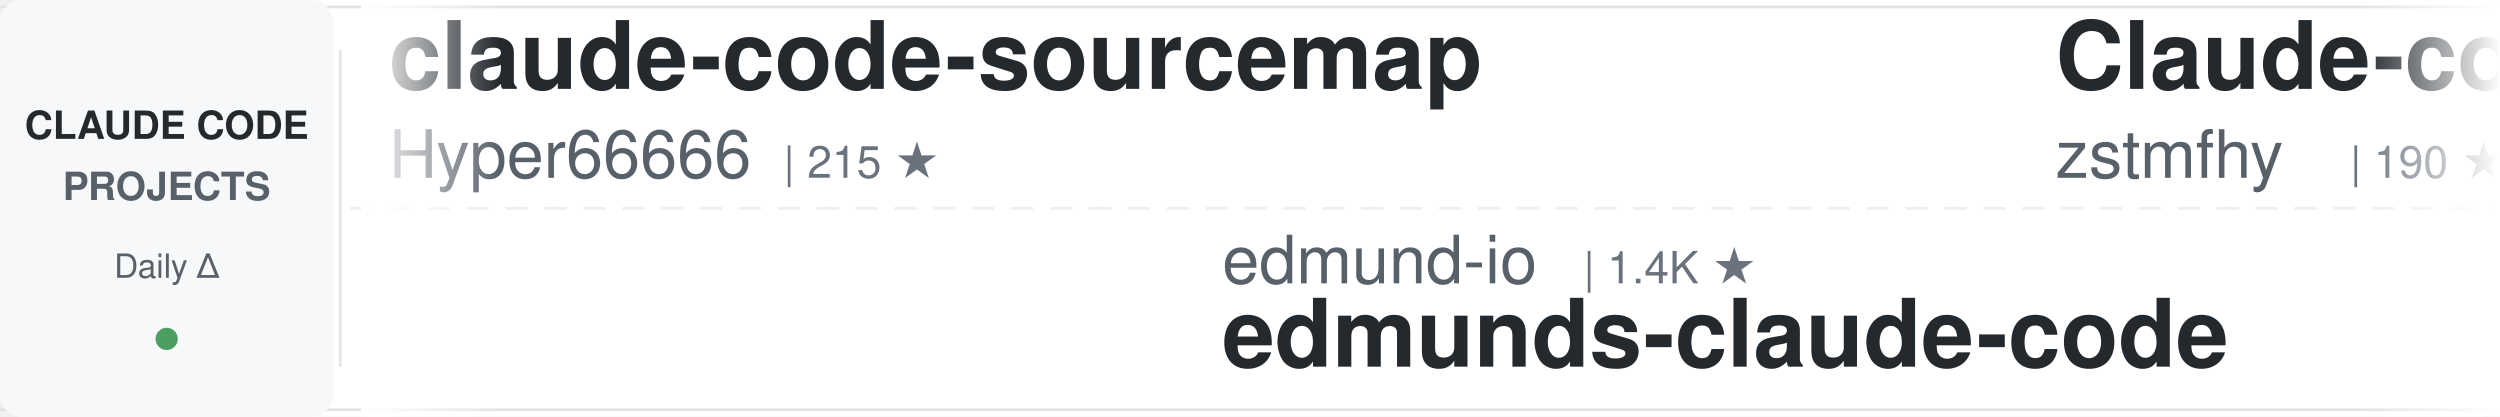
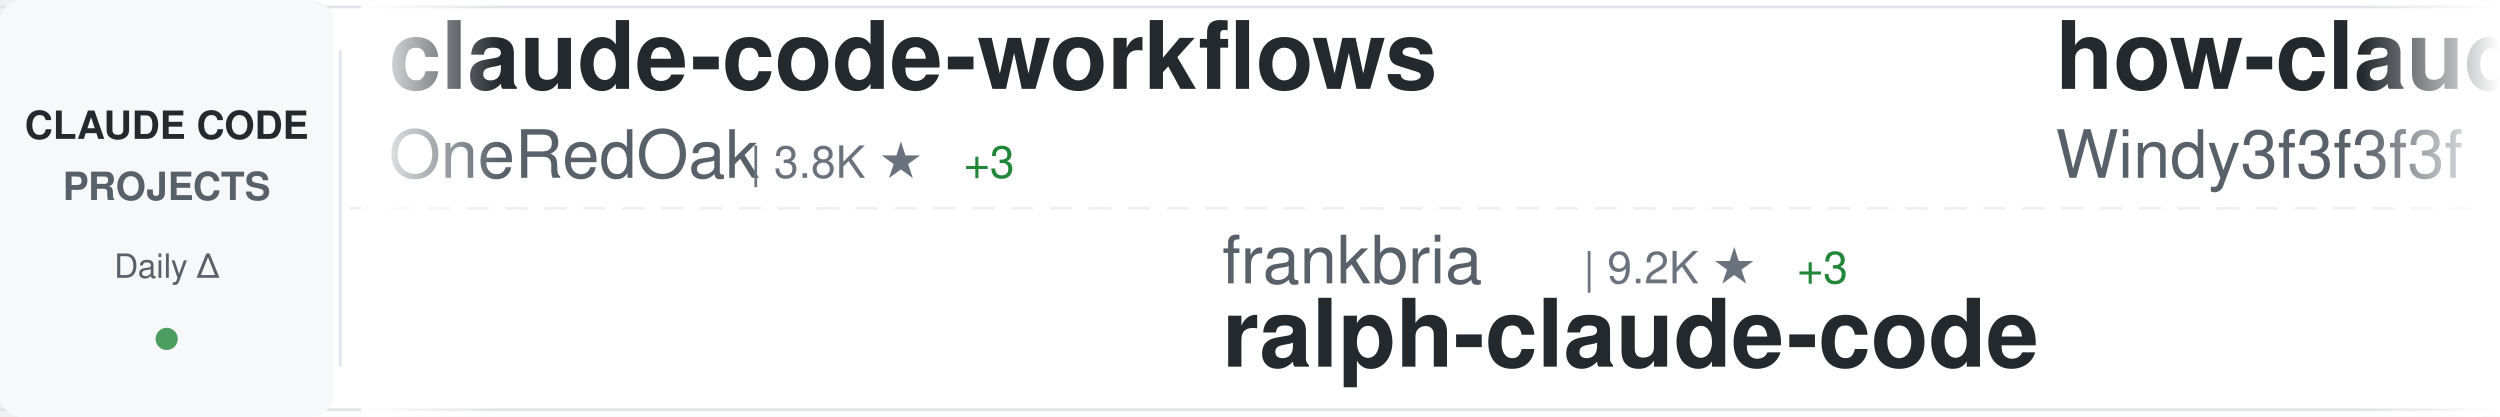
<svg xmlns="http://www.w3.org/2000/svg" width="900" height="150">
  <defs>
    <linearGradient id="awesomeLeftFade" x1="0%" y1="0%" x2="100%" y2="0%">
      <stop offset="0%" style="stop-color:#ffffff;stop-opacity:1" />
      <stop offset="100%" style="stop-color:#ffffff;stop-opacity:0" />
    </linearGradient>
    <linearGradient id="awesomeRightFade" x1="0%" y1="0%" x2="100%" y2="0%">
      <stop offset="0%" style="stop-color:#ffffff;stop-opacity:0" />
      <stop offset="100%" style="stop-color:#ffffff;stop-opacity:1" />
    </linearGradient>
  </defs>
  <rect width="900" height="150" fill="#ffffff" rx="8" />
  <rect x="0" y="2" width="900" height="1" fill="#e1e4e8" />
  <rect x="0" y="147" width="900" height="1" fill="#e1e4e8" />
  <line x1="0" y1="75" x2="900" y2="75" stroke="#e1e4e8" stroke-width="1" stroke-dasharray="8 6" opacity="0.6" />
  <rect x="0" y="0" width="120" height="150" fill="#f6f8fa" rx="8" />
  <text x="60" y="50" font-family="-apple-system, BlinkMacSystemFont, 'Segoe UI', Helvetica, Arial, sans-serif" font-size="14" font-weight="600" fill="#24292e" text-anchor="middle">CLAUDE CODE</text>
  <text x="60" y="72" font-family="-apple-system, BlinkMacSystemFont, 'Segoe UI', Helvetica, Arial, sans-serif" font-size="14" font-weight="600" fill="#586069" text-anchor="middle">PROJECTS</text>
  <text x="60" y="100" font-family="-apple-system, BlinkMacSystemFont, 'Segoe UI', Helvetica, Arial, sans-serif" font-size="12" font-weight="500" fill="#586069" text-anchor="middle">Daily Δ</text>
  <circle cx="60" cy="122" r="4" fill="#22863a" opacity="0.8" />
  <rect x="122" y="18" width="1" height="114" fill="#e1e4e8" />
  <clipPath id="awesomeTickerClip">
    <rect x="130" y="0" width="770" height="150" />
  </clipPath>
  <g clip-path="url(#awesomeTickerClip)">
    <g id="awesomeTickerItems">
      <animateTransform attributeName="transform" attributeType="XML" type="translate" from="0 0" to="-3000 0" dur="54s" repeatCount="indefinite" />
      <g transform="translate(0, 0)">
-         <text x="140" y="32" font-family="-apple-system, BlinkMacSystemFont, 'Segoe UI', Helvetica, Arial, sans-serif" font-size="34" font-weight="600" fill="#24292e">claude-code-sourcemap</text>
-         <text x="140" y="64" font-family="-apple-system, BlinkMacSystemFont, 'Segoe UI', Helvetica, Arial, sans-serif" font-size="24" font-weight="400" fill="#586069">Hyper66666</text>
-         <text x="282" y="64" font-family="-apple-system, BlinkMacSystemFont, 'Segoe UI', Helvetica, Arial, sans-serif" font-size="16" font-weight="500" fill="#6a737d">| 215 ★</text>
+         <text x="140" y="32" font-family="-apple-system, BlinkMacSystemFont, 'Segoe UI', Helvetica, Arial, sans-serif" font-size="34" font-weight="600" fill="#24292e">claude-code-workflows</text>
+         <text x="140" y="64" font-family="-apple-system, BlinkMacSystemFont, 'Segoe UI', Helvetica, Arial, sans-serif" font-size="24" font-weight="400" fill="#586069">OneRedOak</text>
+         <text x="270" y="64" font-family="-apple-system, BlinkMacSystemFont, 'Segoe UI', Helvetica, Arial, sans-serif" font-size="16" font-weight="500" fill="#6a737d">| 3.8K ★</text>
+         <text x="347" y="64" font-family="-apple-system, BlinkMacSystemFont, 'Segoe UI', Helvetica, Arial, sans-serif" font-size="16" font-weight="500" fill="#22863a"> +3</text>
      </g>
      <g transform="translate(300, 0)">
-         <text x="140" y="102" font-family="-apple-system, BlinkMacSystemFont, 'Segoe UI', Helvetica, Arial, sans-serif" font-size="24" font-weight="400" fill="#586069">edmund-io</text>
-         <text x="270" y="102" font-family="-apple-system, BlinkMacSystemFont, 'Segoe UI', Helvetica, Arial, sans-serif" font-size="16" font-weight="500" fill="#6a737d">| 1.4K ★</text>
-         <text x="140" y="132" font-family="-apple-system, BlinkMacSystemFont, 'Segoe UI', Helvetica, Arial, sans-serif" font-size="34" font-weight="600" fill="#24292e">edmunds-claude-code</text>
+         <text x="140" y="102" font-family="-apple-system, BlinkMacSystemFont, 'Segoe UI', Helvetica, Arial, sans-serif" font-size="24" font-weight="400" fill="#586069">frankbria</text>
+         <text x="270" y="102" font-family="-apple-system, BlinkMacSystemFont, 'Segoe UI', Helvetica, Arial, sans-serif" font-size="16" font-weight="500" fill="#6a737d">| 9.2K ★</text>
+         <text x="347" y="102" font-family="-apple-system, BlinkMacSystemFont, 'Segoe UI', Helvetica, Arial, sans-serif" font-size="16" font-weight="500" fill="#22863a"> +3</text>
+         <text x="140" y="132" font-family="-apple-system, BlinkMacSystemFont, 'Segoe UI', Helvetica, Arial, sans-serif" font-size="34" font-weight="600" fill="#24292e">ralph-claude-code</text>
      </g>
      <g transform="translate(600, 0)">
-         <text x="140" y="32" font-family="-apple-system, BlinkMacSystemFont, 'Segoe UI', Helvetica, Arial, sans-serif" font-size="34" font-weight="600" fill="#24292e">Claude-code</text>
-         <text x="140" y="64" font-family="-apple-system, BlinkMacSystemFont, 'Segoe UI', Helvetica, Arial, sans-serif" font-size="24" font-weight="400" fill="#586069">zstmfhy</text>
-         <text x="246" y="64" font-family="-apple-system, BlinkMacSystemFont, 'Segoe UI', Helvetica, Arial, sans-serif" font-size="16" font-weight="500" fill="#6a737d">| 190 ★</text>
+         <text x="140" y="32" font-family="-apple-system, BlinkMacSystemFont, 'Segoe UI', Helvetica, Arial, sans-serif" font-size="34" font-weight="600" fill="#24292e">how-claude-code-works</text>
+         <text x="140" y="64" font-family="-apple-system, BlinkMacSystemFont, 'Segoe UI', Helvetica, Arial, sans-serif" font-size="24" font-weight="400" fill="#586069">Windy3f3f3f3f</text>
+         <text x="318" y="64" font-family="-apple-system, BlinkMacSystemFont, 'Segoe UI', Helvetica, Arial, sans-serif" font-size="16" font-weight="500" fill="#6a737d">| 2.5K ★</text>
+         <text x="395" y="64" font-family="-apple-system, BlinkMacSystemFont, 'Segoe UI', Helvetica, Arial, sans-serif" font-size="16" font-weight="500" fill="#22863a"> +13</text>
      </g>
      <g transform="translate(900, 0)">
-         <text x="140" y="102" font-family="-apple-system, BlinkMacSystemFont, 'Segoe UI', Helvetica, Arial, sans-serif" font-size="24" font-weight="400" fill="#586069">sugyan</text>
-         <text x="234" y="102" font-family="-apple-system, BlinkMacSystemFont, 'Segoe UI', Helvetica, Arial, sans-serif" font-size="16" font-weight="500" fill="#6a737d">| 1.1K ★</text>
-         <text x="140" y="132" font-family="-apple-system, BlinkMacSystemFont, 'Segoe UI', Helvetica, Arial, sans-serif" font-size="34" font-weight="600" fill="#24292e">claude-code-webui</text>
+         <text x="140" y="102" font-family="-apple-system, BlinkMacSystemFont, 'Segoe UI', Helvetica, Arial, sans-serif" font-size="24" font-weight="400" fill="#586069">KPR111</text>
+         <text x="234" y="102" font-family="-apple-system, BlinkMacSystemFont, 'Segoe UI', Helvetica, Arial, sans-serif" font-size="16" font-weight="500" fill="#6a737d">| 18 ★</text>
+         <text x="140" y="132" font-family="-apple-system, BlinkMacSystemFont, 'Segoe UI', Helvetica, Arial, sans-serif" font-size="34" font-weight="600" fill="#24292e">Claude-Code</text>
      </g>
      <g transform="translate(1200, 0)">
-         <text x="140" y="32" font-family="-apple-system, BlinkMacSystemFont, 'Segoe UI', Helvetica, Arial, sans-serif" font-size="34" font-weight="600" fill="#24292e">claude-code-telegram</text>
-         <text x="140" y="64" font-family="-apple-system, BlinkMacSystemFont, 'Segoe UI', Helvetica, Arial, sans-serif" font-size="24" font-weight="400" fill="#586069">RichardAtCT</text>
-         <text x="294" y="64" font-family="-apple-system, BlinkMacSystemFont, 'Segoe UI', Helvetica, Arial, sans-serif" font-size="16" font-weight="500" fill="#6a737d">| 2.7K ★</text>
-         <text x="371" y="64" font-family="-apple-system, BlinkMacSystemFont, 'Segoe UI', Helvetica, Arial, sans-serif" font-size="16" font-weight="500" fill="#22863a"> +4</text>
+         <text x="140" y="32" font-family="-apple-system, BlinkMacSystemFont, 'Segoe UI', Helvetica, Arial, sans-serif" font-size="34" font-weight="600" fill="#24292e">claude-code-settings</text>
+         <text x="140" y="64" font-family="-apple-system, BlinkMacSystemFont, 'Segoe UI', Helvetica, Arial, sans-serif" font-size="24" font-weight="400" fill="#586069">feiskyer</text>
+         <text x="258" y="64" font-family="-apple-system, BlinkMacSystemFont, 'Segoe UI', Helvetica, Arial, sans-serif" font-size="16" font-weight="500" fill="#6a737d">| 1.5K ★</text>
+         <text x="335" y="64" font-family="-apple-system, BlinkMacSystemFont, 'Segoe UI', Helvetica, Arial, sans-serif" font-size="16" font-weight="500" fill="#22863a"> +1</text>
      </g>
      <g transform="translate(1500, 0)">
-         <text x="140" y="102" font-family="-apple-system, BlinkMacSystemFont, 'Segoe UI', Helvetica, Arial, sans-serif" font-size="24" font-weight="400" fill="#586069">alejandrobalderas</text>
-         <text x="366" y="102" font-family="-apple-system, BlinkMacSystemFont, 'Segoe UI', Helvetica, Arial, sans-serif" font-size="16" font-weight="500" fill="#6a737d">| 2.2K ★</text>
-         <text x="443" y="102" font-family="-apple-system, BlinkMacSystemFont, 'Segoe UI', Helvetica, Arial, sans-serif" font-size="16" font-weight="500" fill="#22863a"> +14</text>
-         <text x="140" y="132" font-family="-apple-system, BlinkMacSystemFont, 'Segoe UI', Helvetica, Arial, sans-serif" font-size="34" font-weight="600" fill="#24292e">claude-code-from-source</text>
+         <text x="140" y="102" font-family="-apple-system, BlinkMacSystemFont, 'Segoe UI', Helvetica, Arial, sans-serif" font-size="24" font-weight="400" fill="#586069">rohitg00</text>
+         <text x="258" y="102" font-family="-apple-system, BlinkMacSystemFont, 'Segoe UI', Helvetica, Arial, sans-serif" font-size="16" font-weight="500" fill="#6a737d">| 1.9K ★</text>
+         <text x="335" y="102" font-family="-apple-system, BlinkMacSystemFont, 'Segoe UI', Helvetica, Arial, sans-serif" font-size="16" font-weight="500" fill="#22863a"> +10</text>
+         <text x="140" y="132" font-family="-apple-system, BlinkMacSystemFont, 'Segoe UI', Helvetica, Arial, sans-serif" font-size="34" font-weight="600" fill="#24292e">awesome-claude-code-tool...</text>
      </g>
      <g transform="translate(1800, 0)">
-         <text x="140" y="32" font-family="-apple-system, BlinkMacSystemFont, 'Segoe UI', Helvetica, Arial, sans-serif" font-size="34" font-weight="600" fill="#24292e">claude-code-best-practic...</text>
-         <text x="140" y="64" font-family="-apple-system, BlinkMacSystemFont, 'Segoe UI', Helvetica, Arial, sans-serif" font-size="24" font-weight="400" fill="#586069">shanraisshan</text>
-         <text x="306" y="64" font-family="-apple-system, BlinkMacSystemFont, 'Segoe UI', Helvetica, Arial, sans-serif" font-size="16" font-weight="500" fill="#6a737d">| 56.1K ★</text>
-         <text x="392" y="64" font-family="-apple-system, BlinkMacSystemFont, 'Segoe UI', Helvetica, Arial, sans-serif" font-size="16" font-weight="500" fill="#22863a"> +196</text>
+         <text x="140" y="32" font-family="-apple-system, BlinkMacSystemFont, 'Segoe UI', Helvetica, Arial, sans-serif" font-size="34" font-weight="600" fill="#24292e">claude-code-guide</text>
+         <text x="140" y="64" font-family="-apple-system, BlinkMacSystemFont, 'Segoe UI', Helvetica, Arial, sans-serif" font-size="24" font-weight="400" fill="#586069">Cranot</text>
+         <text x="234" y="64" font-family="-apple-system, BlinkMacSystemFont, 'Segoe UI', Helvetica, Arial, sans-serif" font-size="16" font-weight="500" fill="#6a737d">| 2.8K ★</text>
+         <text x="311" y="64" font-family="-apple-system, BlinkMacSystemFont, 'Segoe UI', Helvetica, Arial, sans-serif" font-size="16" font-weight="500" fill="#22863a"> +3</text>
      </g>
      <g transform="translate(2100, 0)">
-         <text x="140" y="102" font-family="-apple-system, BlinkMacSystemFont, 'Segoe UI', Helvetica, Arial, sans-serif" font-size="24" font-weight="400" fill="#586069">pengchengneo</text>
-         <text x="306" y="102" font-family="-apple-system, BlinkMacSystemFont, 'Segoe UI', Helvetica, Arial, sans-serif" font-size="16" font-weight="500" fill="#6a737d">| 1.4K ★</text>
-         <text x="383" y="102" font-family="-apple-system, BlinkMacSystemFont, 'Segoe UI', Helvetica, Arial, sans-serif" font-size="16" font-weight="500" fill="#22863a"> +4</text>
-         <text x="140" y="132" font-family="-apple-system, BlinkMacSystemFont, 'Segoe UI', Helvetica, Arial, sans-serif" font-size="34" font-weight="600" fill="#24292e">Claude-Code</text>
+         <text x="140" y="102" font-family="-apple-system, BlinkMacSystemFont, 'Segoe UI', Helvetica, Arial, sans-serif" font-size="24" font-weight="400" fill="#586069">fuergaosi233</text>
+         <text x="306" y="102" font-family="-apple-system, BlinkMacSystemFont, 'Segoe UI', Helvetica, Arial, sans-serif" font-size="16" font-weight="500" fill="#6a737d">| 2.6K ★</text>
+         <text x="383" y="102" font-family="-apple-system, BlinkMacSystemFont, 'Segoe UI', Helvetica, Arial, sans-serif" font-size="16" font-weight="500" fill="#22863a"> +2</text>
+         <text x="140" y="132" font-family="-apple-system, BlinkMacSystemFont, 'Segoe UI', Helvetica, Arial, sans-serif" font-size="34" font-weight="600" fill="#24292e">claude-code-proxy</text>
      </g>
      <g transform="translate(2400, 0)">
-         <text x="140" y="32" font-family="-apple-system, BlinkMacSystemFont, 'Segoe UI', Helvetica, Arial, sans-serif" font-size="34" font-weight="600" fill="#24292e">ralph</text>
-         <text x="140" y="64" font-family="-apple-system, BlinkMacSystemFont, 'Segoe UI', Helvetica, Arial, sans-serif" font-size="24" font-weight="400" fill="#586069">snarktank</text>
-         <text x="270" y="64" font-family="-apple-system, BlinkMacSystemFont, 'Segoe UI', Helvetica, Arial, sans-serif" font-size="16" font-weight="500" fill="#6a737d">| 19.9K ★</text>
-         <text x="356" y="64" font-family="-apple-system, BlinkMacSystemFont, 'Segoe UI', Helvetica, Arial, sans-serif" font-size="16" font-weight="500" fill="#22863a"> +37</text>
+         <text x="140" y="32" font-family="-apple-system, BlinkMacSystemFont, 'Segoe UI', Helvetica, Arial, sans-serif" font-size="34" font-weight="600" fill="#24292e">claude-code-ultimate-gui...</text>
+         <text x="140" y="64" font-family="-apple-system, BlinkMacSystemFont, 'Segoe UI', Helvetica, Arial, sans-serif" font-size="24" font-weight="400" fill="#586069">FlorianBruniaux</text>
+         <text x="342" y="64" font-family="-apple-system, BlinkMacSystemFont, 'Segoe UI', Helvetica, Arial, sans-serif" font-size="16" font-weight="500" fill="#6a737d">| 4.6K ★</text>
+         <text x="419" y="64" font-family="-apple-system, BlinkMacSystemFont, 'Segoe UI', Helvetica, Arial, sans-serif" font-size="16" font-weight="500" fill="#22863a"> +25</text>
      </g>
      <g transform="translate(2700, 0)">
-         <text x="140" y="102" font-family="-apple-system, BlinkMacSystemFont, 'Segoe UI', Helvetica, Arial, sans-serif" font-size="24" font-weight="400" fill="#586069">zebbern</text>
-         <text x="246" y="102" font-family="-apple-system, BlinkMacSystemFont, 'Segoe UI', Helvetica, Arial, sans-serif" font-size="16" font-weight="500" fill="#6a737d">| 4.2K ★</text>
-         <text x="323" y="102" font-family="-apple-system, BlinkMacSystemFont, 'Segoe UI', Helvetica, Arial, sans-serif" font-size="16" font-weight="500" fill="#22863a"> +7</text>
-         <text x="140" y="132" font-family="-apple-system, BlinkMacSystemFont, 'Segoe UI', Helvetica, Arial, sans-serif" font-size="34" font-weight="600" fill="#24292e">claude-code-guide</text>
+         <text x="140" y="102" font-family="-apple-system, BlinkMacSystemFont, 'Segoe UI', Helvetica, Arial, sans-serif" font-size="24" font-weight="400" fill="#586069">luyao618</text>
+         <text x="258" y="102" font-family="-apple-system, BlinkMacSystemFont, 'Segoe UI', Helvetica, Arial, sans-serif" font-size="16" font-weight="500" fill="#6a737d">| 1.5K ★</text>
+         <text x="335" y="102" font-family="-apple-system, BlinkMacSystemFont, 'Segoe UI', Helvetica, Arial, sans-serif" font-size="16" font-weight="500" fill="#22863a"> +5</text>
+         <text x="140" y="132" font-family="-apple-system, BlinkMacSystemFont, 'Segoe UI', Helvetica, Arial, sans-serif" font-size="34" font-weight="600" fill="#24292e">Claude-Code-Source-Study</text>
      </g>
      <g transform="translate(3000, 0)">
-         <text x="140" y="32" font-family="-apple-system, BlinkMacSystemFont, 'Segoe UI', Helvetica, Arial, sans-serif" font-size="34" font-weight="600" fill="#24292e">claude-code-sourcemap</text>
-         <text x="140" y="64" font-family="-apple-system, BlinkMacSystemFont, 'Segoe UI', Helvetica, Arial, sans-serif" font-size="24" font-weight="400" fill="#586069">Hyper66666</text>
-         <text x="282" y="64" font-family="-apple-system, BlinkMacSystemFont, 'Segoe UI', Helvetica, Arial, sans-serif" font-size="16" font-weight="500" fill="#6a737d">| 215 ★</text>
+         <text x="140" y="32" font-family="-apple-system, BlinkMacSystemFont, 'Segoe UI', Helvetica, Arial, sans-serif" font-size="34" font-weight="600" fill="#24292e">claude-code-workflows</text>
+         <text x="140" y="64" font-family="-apple-system, BlinkMacSystemFont, 'Segoe UI', Helvetica, Arial, sans-serif" font-size="24" font-weight="400" fill="#586069">OneRedOak</text>
+         <text x="270" y="64" font-family="-apple-system, BlinkMacSystemFont, 'Segoe UI', Helvetica, Arial, sans-serif" font-size="16" font-weight="500" fill="#6a737d">| 3.8K ★</text>
+         <text x="347" y="64" font-family="-apple-system, BlinkMacSystemFont, 'Segoe UI', Helvetica, Arial, sans-serif" font-size="16" font-weight="500" fill="#22863a"> +3</text>
      </g>
      <g transform="translate(3300, 0)">
-         <text x="140" y="102" font-family="-apple-system, BlinkMacSystemFont, 'Segoe UI', Helvetica, Arial, sans-serif" font-size="24" font-weight="400" fill="#586069">edmund-io</text>
-         <text x="270" y="102" font-family="-apple-system, BlinkMacSystemFont, 'Segoe UI', Helvetica, Arial, sans-serif" font-size="16" font-weight="500" fill="#6a737d">| 1.4K ★</text>
-         <text x="140" y="132" font-family="-apple-system, BlinkMacSystemFont, 'Segoe UI', Helvetica, Arial, sans-serif" font-size="34" font-weight="600" fill="#24292e">edmunds-claude-code</text>
+         <text x="140" y="102" font-family="-apple-system, BlinkMacSystemFont, 'Segoe UI', Helvetica, Arial, sans-serif" font-size="24" font-weight="400" fill="#586069">frankbria</text>
+         <text x="270" y="102" font-family="-apple-system, BlinkMacSystemFont, 'Segoe UI', Helvetica, Arial, sans-serif" font-size="16" font-weight="500" fill="#6a737d">| 9.2K ★</text>
+         <text x="347" y="102" font-family="-apple-system, BlinkMacSystemFont, 'Segoe UI', Helvetica, Arial, sans-serif" font-size="16" font-weight="500" fill="#22863a"> +3</text>
+         <text x="140" y="132" font-family="-apple-system, BlinkMacSystemFont, 'Segoe UI', Helvetica, Arial, sans-serif" font-size="34" font-weight="600" fill="#24292e">ralph-claude-code</text>
      </g>
      <g transform="translate(3600, 0)">
-         <text x="140" y="32" font-family="-apple-system, BlinkMacSystemFont, 'Segoe UI', Helvetica, Arial, sans-serif" font-size="34" font-weight="600" fill="#24292e">Claude-code</text>
-         <text x="140" y="64" font-family="-apple-system, BlinkMacSystemFont, 'Segoe UI', Helvetica, Arial, sans-serif" font-size="24" font-weight="400" fill="#586069">zstmfhy</text>
-         <text x="246" y="64" font-family="-apple-system, BlinkMacSystemFont, 'Segoe UI', Helvetica, Arial, sans-serif" font-size="16" font-weight="500" fill="#6a737d">| 190 ★</text>
+         <text x="140" y="32" font-family="-apple-system, BlinkMacSystemFont, 'Segoe UI', Helvetica, Arial, sans-serif" font-size="34" font-weight="600" fill="#24292e">how-claude-code-works</text>
+         <text x="140" y="64" font-family="-apple-system, BlinkMacSystemFont, 'Segoe UI', Helvetica, Arial, sans-serif" font-size="24" font-weight="400" fill="#586069">Windy3f3f3f3f</text>
+         <text x="318" y="64" font-family="-apple-system, BlinkMacSystemFont, 'Segoe UI', Helvetica, Arial, sans-serif" font-size="16" font-weight="500" fill="#6a737d">| 2.5K ★</text>
+         <text x="395" y="64" font-family="-apple-system, BlinkMacSystemFont, 'Segoe UI', Helvetica, Arial, sans-serif" font-size="16" font-weight="500" fill="#22863a"> +13</text>
      </g>
      <g transform="translate(3900, 0)">
-         <text x="140" y="102" font-family="-apple-system, BlinkMacSystemFont, 'Segoe UI', Helvetica, Arial, sans-serif" font-size="24" font-weight="400" fill="#586069">sugyan</text>
-         <text x="234" y="102" font-family="-apple-system, BlinkMacSystemFont, 'Segoe UI', Helvetica, Arial, sans-serif" font-size="16" font-weight="500" fill="#6a737d">| 1.1K ★</text>
-         <text x="140" y="132" font-family="-apple-system, BlinkMacSystemFont, 'Segoe UI', Helvetica, Arial, sans-serif" font-size="34" font-weight="600" fill="#24292e">claude-code-webui</text>
+         <text x="140" y="102" font-family="-apple-system, BlinkMacSystemFont, 'Segoe UI', Helvetica, Arial, sans-serif" font-size="24" font-weight="400" fill="#586069">KPR111</text>
+         <text x="234" y="102" font-family="-apple-system, BlinkMacSystemFont, 'Segoe UI', Helvetica, Arial, sans-serif" font-size="16" font-weight="500" fill="#6a737d">| 18 ★</text>
+         <text x="140" y="132" font-family="-apple-system, BlinkMacSystemFont, 'Segoe UI', Helvetica, Arial, sans-serif" font-size="34" font-weight="600" fill="#24292e">Claude-Code</text>
      </g>
    </g>
  </g>
  <rect x="130" y="0" width="50" height="150" fill="url(#awesomeLeftFade)" />
  <rect x="850" y="0" width="50" height="150" fill="url(#awesomeRightFade)" />
</svg>
